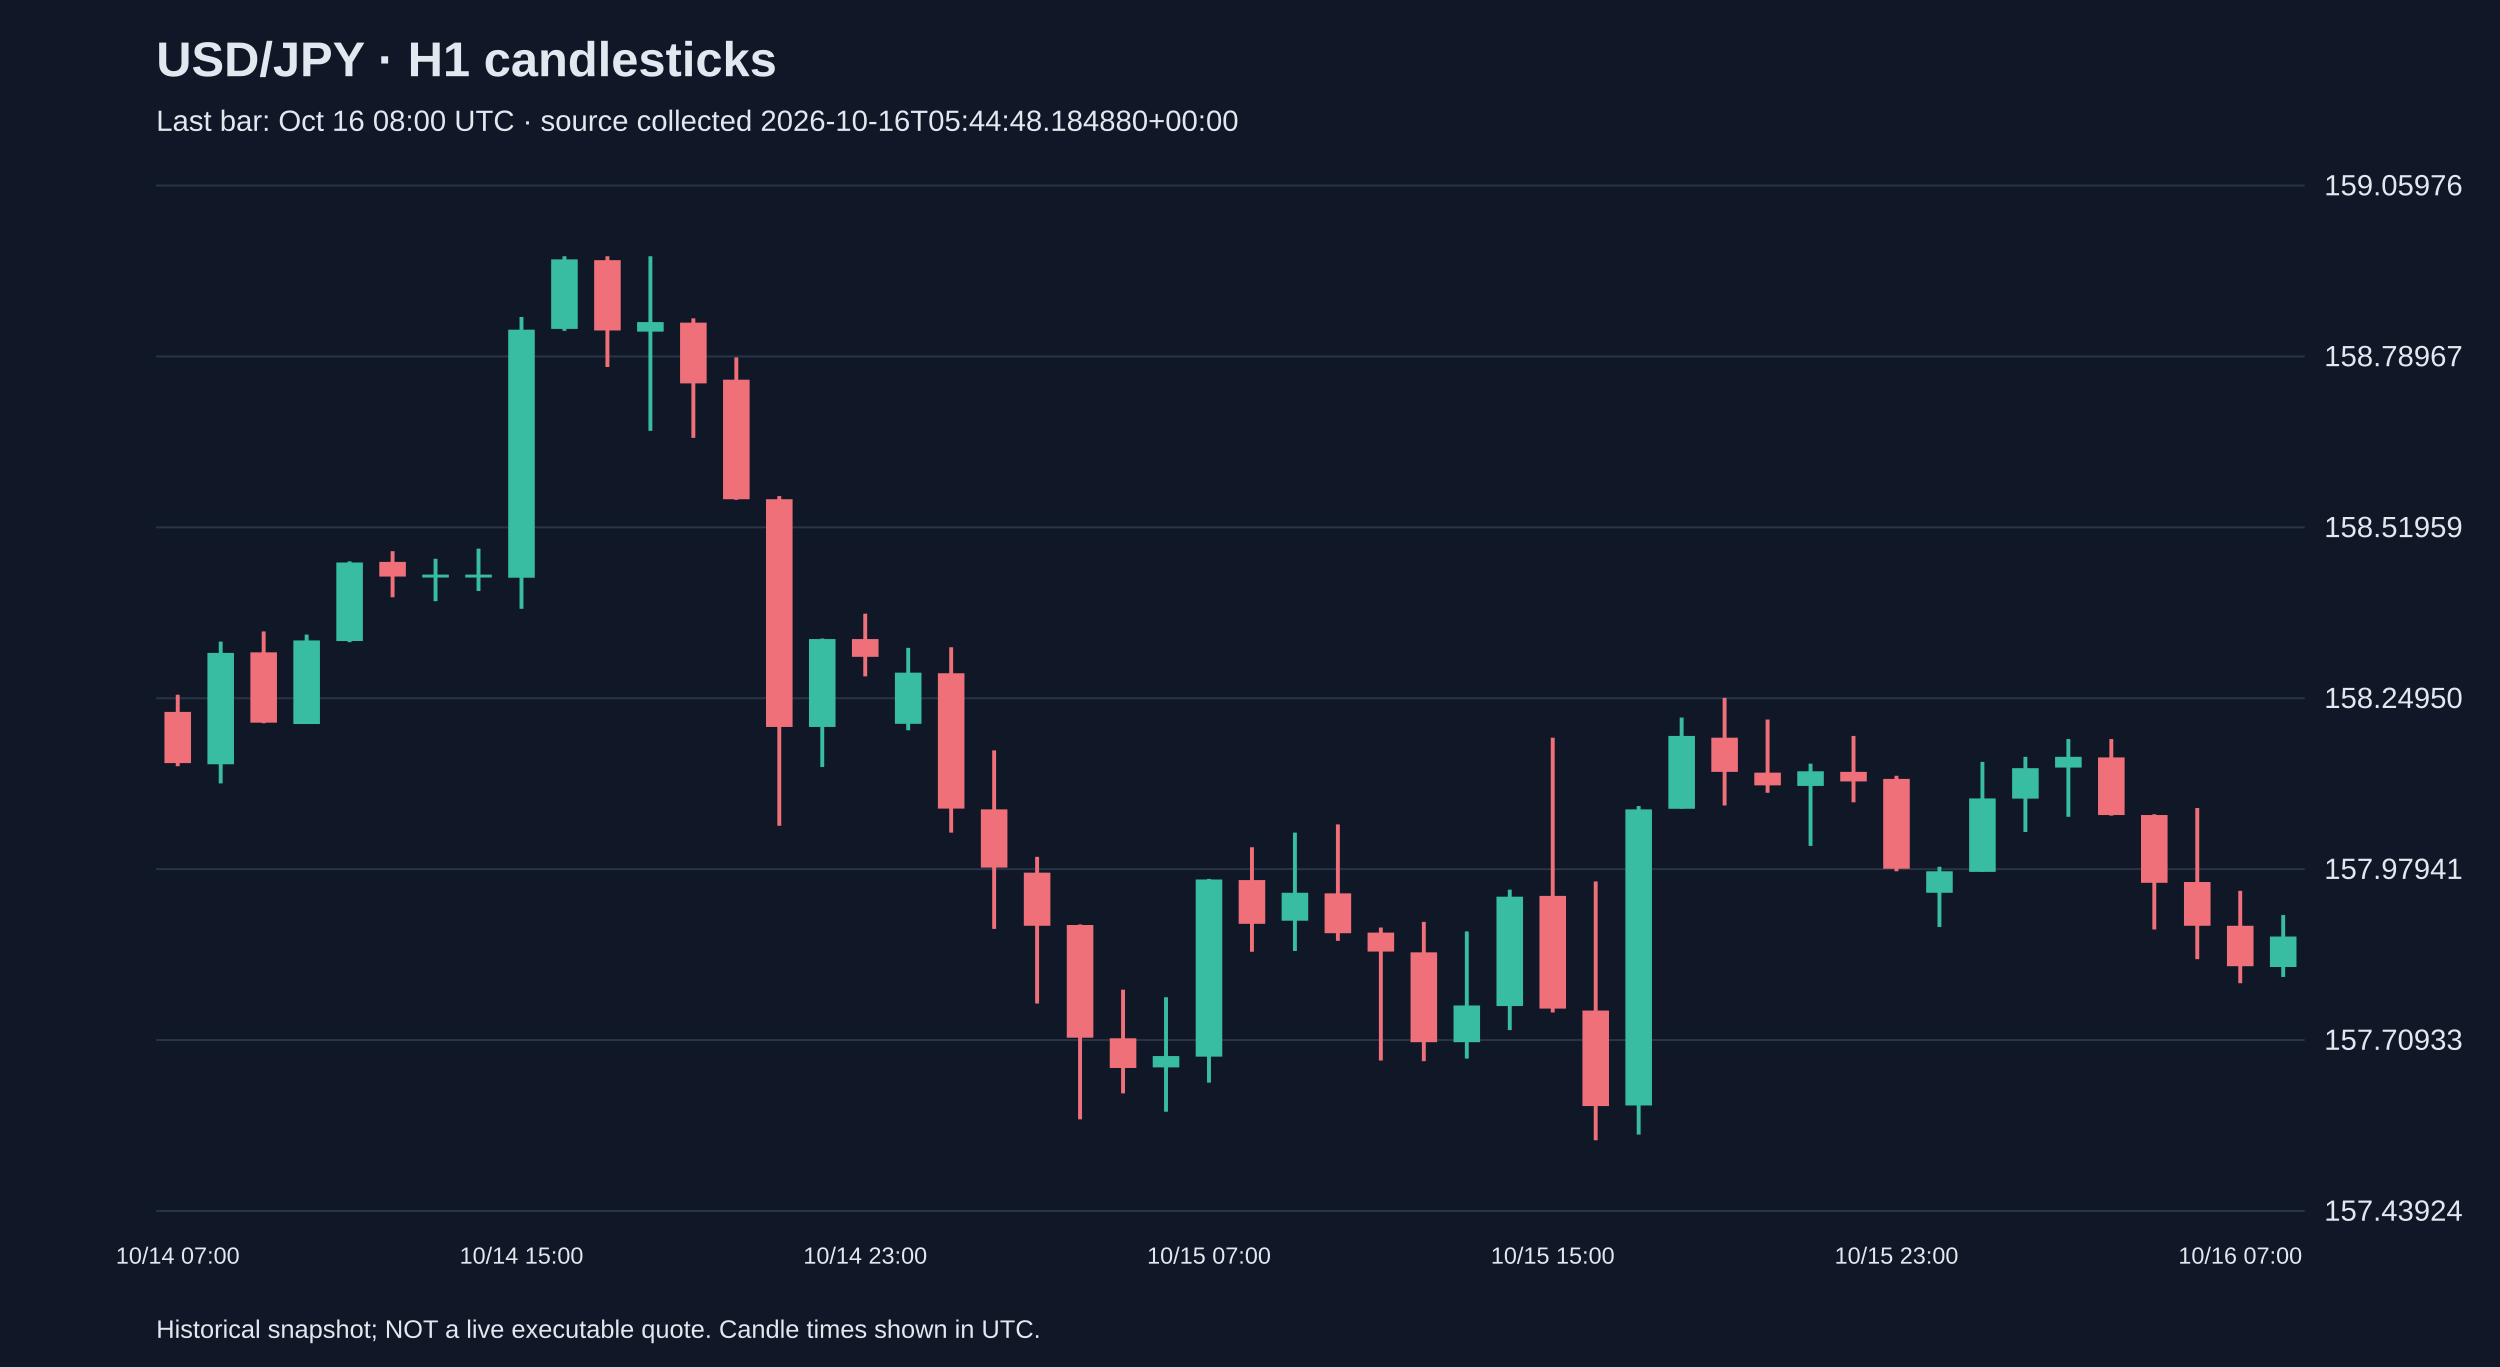
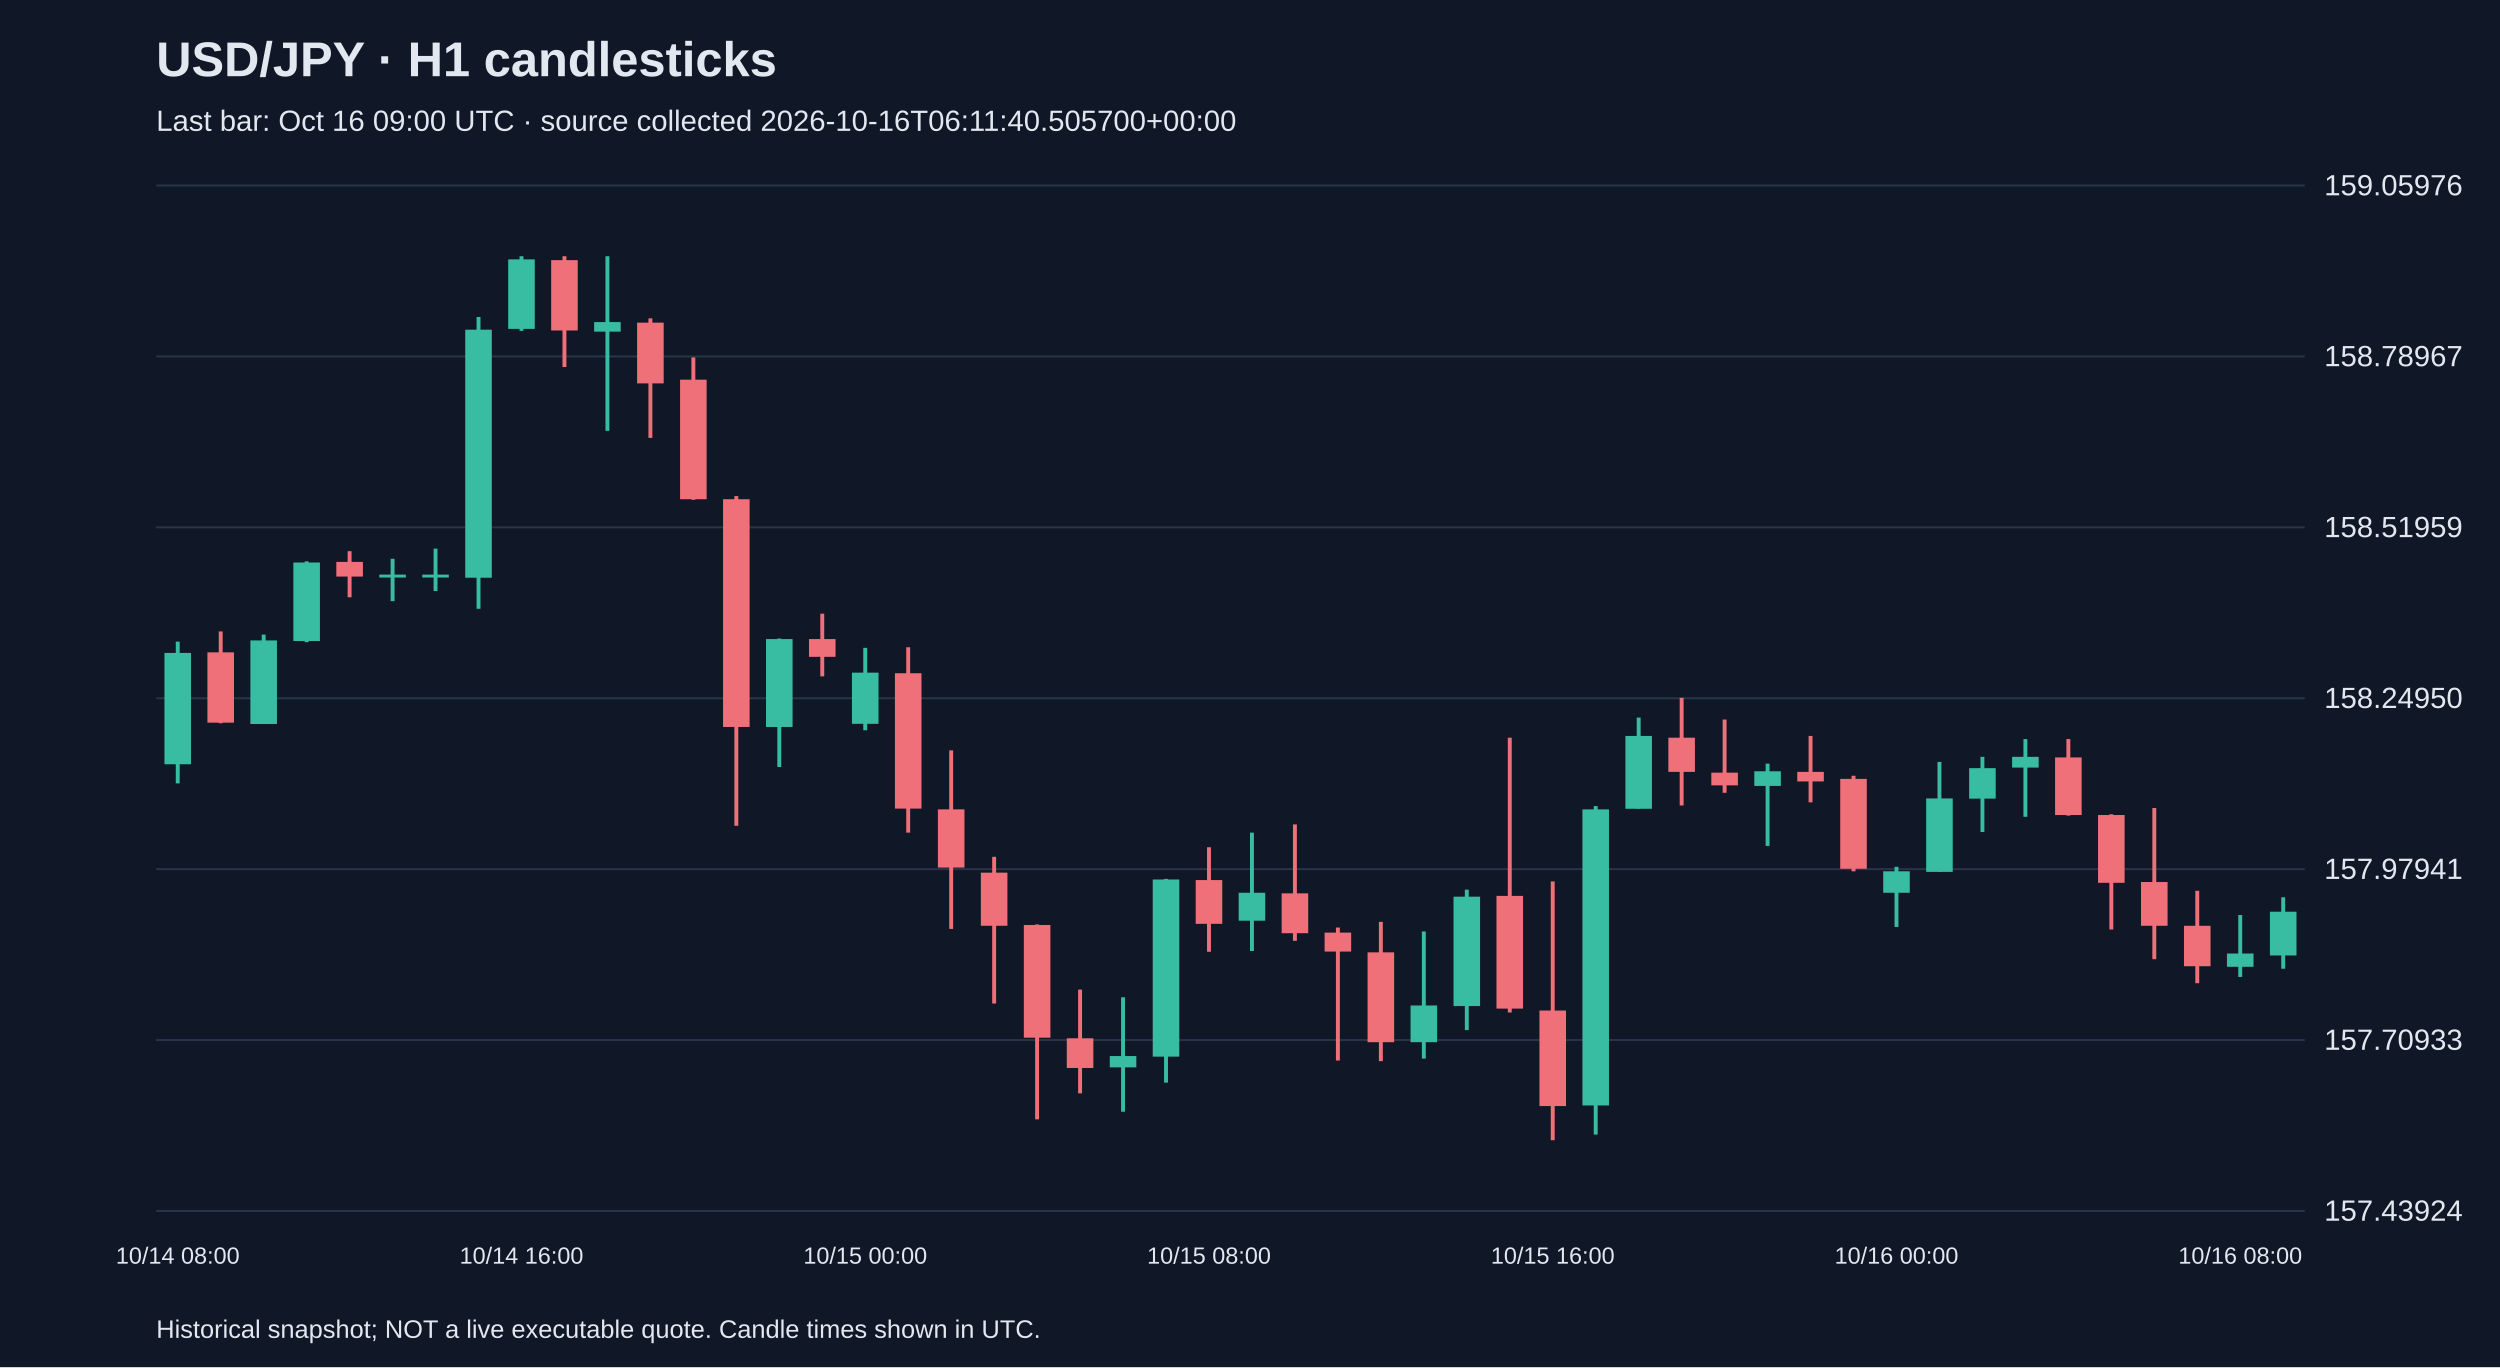
<svg xmlns="http://www.w3.org/2000/svg" viewBox="0 0 1280 700">
  <rect width="100%" height="100%" fill="#101827" />
  <style>text{font-family:Arial,sans-serif;fill:#e2e8f0}</style>
  <text x="80" y="39" font-size="25" font-weight="bold">USD/JPY · H1 candlesticks</text>
-   <text x="80" y="67" font-size="15" fill="#a6b1c5">Last bar: Oct 16 08:00 UTC · source collected 2026-10-16T05:44:48.184880+00:00</text>
+   <text x="80" y="67" font-size="15" fill="#a6b1c5">Last bar: Oct 16 09:00 UTC · source collected 2026-10-16T06:11:40.505700+00:00</text>
  <line x1="80" y1="620.0" x2="1180" y2="620.0" stroke="#283548" />
  <text x="1190" y="625.0" font-size="15">157.43924</text>
  <line x1="80" y1="532.5" x2="1180" y2="532.5" stroke="#283548" />
  <text x="1190" y="537.5" font-size="15">157.70933</text>
  <line x1="80" y1="445.0" x2="1180" y2="445.0" stroke="#283548" />
  <text x="1190" y="450.0" font-size="15">157.97941</text>
  <line x1="80" y1="357.5" x2="1180" y2="357.5" stroke="#283548" />
  <text x="1190" y="362.5" font-size="15">158.24950</text>
  <line x1="80" y1="270.0" x2="1180" y2="270.0" stroke="#283548" />
  <text x="1190" y="275.0" font-size="15">158.51959</text>
  <line x1="80" y1="182.5" x2="1180" y2="182.5" stroke="#283548" />
  <text x="1190" y="187.5" font-size="15">158.78967</text>
  <line x1="80" y1="95.0" x2="1180" y2="95.0" stroke="#283548" />
  <text x="1190" y="100.0" font-size="15">159.05976</text>
-   <line x1="91.0" y1="355.7" x2="91.0" y2="392.3" stroke="#f07079" stroke-width="2" />
-   <rect x="84.2" y="364.5" width="13.6" height="26.2" fill="#f07079" />
-   <text x="91.0" y="647" text-anchor="middle" font-size="12">10/14 07:00</text>
-   <line x1="113.0" y1="328.5" x2="113.0" y2="401.1" stroke="#38bca2" stroke-width="2" />
-   <rect x="106.2" y="334.3" width="13.6" height="57.0" fill="#38bca2" />
-   <line x1="135.0" y1="323.3" x2="135.0" y2="370.3" stroke="#f07079" stroke-width="2" />
-   <rect x="128.2" y="334.0" width="13.6" height="36.0" fill="#f07079" />
-   <line x1="157.0" y1="324.9" x2="157.0" y2="370.6" stroke="#38bca2" stroke-width="2" />
-   <rect x="150.2" y="327.9" width="13.6" height="42.8" fill="#38bca2" />
-   <line x1="179.0" y1="287.4" x2="179.0" y2="328.8" stroke="#38bca2" stroke-width="2" />
-   <rect x="172.2" y="288.0" width="13.6" height="40.2" fill="#38bca2" />
-   <line x1="201.0" y1="282.2" x2="201.0" y2="305.8" stroke="#f07079" stroke-width="2" />
-   <rect x="194.2" y="287.7" width="13.6" height="7.5" fill="#f07079" />
-   <line x1="223.0" y1="286.1" x2="223.0" y2="307.8" stroke="#38bca2" stroke-width="2" />
+   <line x1="91.0" y1="328.5" x2="91.0" y2="401.1" stroke="#38bca2" stroke-width="2" />
+   <rect x="84.2" y="334.3" width="13.6" height="57.0" fill="#38bca2" />
+   <text x="91.0" y="647" text-anchor="middle" font-size="12">10/14 08:00</text>
+   <line x1="113.0" y1="323.3" x2="113.0" y2="370.3" stroke="#f07079" stroke-width="2" />
+   <rect x="106.2" y="334.0" width="13.6" height="36.0" fill="#f07079" />
+   <line x1="135.0" y1="324.9" x2="135.0" y2="370.6" stroke="#38bca2" stroke-width="2" />
+   <rect x="128.2" y="327.9" width="13.6" height="42.8" fill="#38bca2" />
+   <line x1="157.0" y1="287.4" x2="157.0" y2="328.8" stroke="#38bca2" stroke-width="2" />
+   <rect x="150.2" y="288.0" width="13.6" height="40.2" fill="#38bca2" />
+   <line x1="179.0" y1="282.2" x2="179.0" y2="305.8" stroke="#f07079" stroke-width="2" />
+   <rect x="172.2" y="287.7" width="13.6" height="7.5" fill="#f07079" />
+   <line x1="201.0" y1="286.1" x2="201.0" y2="307.8" stroke="#38bca2" stroke-width="2" />
+   <rect x="194.2" y="294.2" width="13.6" height="1.5" fill="#38bca2" />
+   <line x1="223.0" y1="280.9" x2="223.0" y2="302.6" stroke="#38bca2" stroke-width="2" />
  <rect x="216.2" y="294.2" width="13.6" height="1.5" fill="#38bca2" />
-   <line x1="245.0" y1="280.9" x2="245.0" y2="302.6" stroke="#38bca2" stroke-width="2" />
-   <rect x="238.2" y="294.2" width="13.6" height="1.5" fill="#38bca2" />
-   <line x1="267.0" y1="162.3" x2="267.0" y2="311.7" stroke="#38bca2" stroke-width="2" />
-   <rect x="260.2" y="168.8" width="13.6" height="127.0" fill="#38bca2" />
-   <text x="267.0" y="647" text-anchor="middle" font-size="12">10/14 15:00</text>
-   <line x1="289.0" y1="131.2" x2="289.0" y2="169.4" stroke="#38bca2" stroke-width="2" />
-   <rect x="282.2" y="132.8" width="13.6" height="35.6" fill="#38bca2" />
-   <line x1="311.0" y1="131.2" x2="311.0" y2="187.9" stroke="#f07079" stroke-width="2" />
-   <rect x="304.2" y="133.2" width="13.6" height="36.0" fill="#f07079" />
-   <line x1="333.0" y1="131.2" x2="333.0" y2="220.6" stroke="#38bca2" stroke-width="2" />
-   <rect x="326.2" y="164.9" width="13.6" height="4.9" fill="#38bca2" />
-   <line x1="355.0" y1="163.0" x2="355.0" y2="224.2" stroke="#f07079" stroke-width="2" />
-   <rect x="348.2" y="165.2" width="13.6" height="31.1" fill="#f07079" />
-   <line x1="377.0" y1="183.0" x2="377.0" y2="255.9" stroke="#f07079" stroke-width="2" />
-   <rect x="370.2" y="194.4" width="13.6" height="61.2" fill="#f07079" />
-   <line x1="399.0" y1="254.0" x2="399.0" y2="422.8" stroke="#f07079" stroke-width="2" />
-   <rect x="392.2" y="255.6" width="13.6" height="116.6" fill="#f07079" />
-   <line x1="421.0" y1="326.9" x2="421.0" y2="392.7" stroke="#38bca2" stroke-width="2" />
-   <rect x="414.2" y="327.2" width="13.6" height="45.0" fill="#38bca2" />
-   <line x1="443.0" y1="314.2" x2="443.0" y2="346.3" stroke="#f07079" stroke-width="2" />
-   <rect x="436.2" y="327.2" width="13.6" height="9.1" fill="#f07079" />
-   <text x="443.0" y="647" text-anchor="middle" font-size="12">10/14 23:00</text>
-   <line x1="465.0" y1="331.7" x2="465.0" y2="373.9" stroke="#38bca2" stroke-width="2" />
-   <rect x="458.2" y="344.4" width="13.6" height="26.2" fill="#38bca2" />
-   <line x1="487.0" y1="331.4" x2="487.0" y2="426.3" stroke="#f07079" stroke-width="2" />
-   <rect x="480.2" y="344.7" width="13.6" height="69.3" fill="#f07079" />
-   <line x1="509.0" y1="384.2" x2="509.0" y2="475.6" stroke="#f07079" stroke-width="2" />
-   <rect x="502.2" y="414.4" width="13.6" height="29.8" fill="#f07079" />
-   <line x1="531.0" y1="438.7" x2="531.0" y2="513.8" stroke="#f07079" stroke-width="2" />
-   <rect x="524.2" y="446.8" width="13.6" height="27.2" fill="#f07079" />
-   <line x1="553.0" y1="473.3" x2="553.0" y2="573.1" stroke="#f07079" stroke-width="2" />
-   <rect x="546.2" y="473.6" width="13.6" height="57.7" fill="#f07079" />
-   <line x1="575.0" y1="506.7" x2="575.0" y2="559.8" stroke="#f07079" stroke-width="2" />
-   <rect x="568.2" y="531.6" width="13.6" height="15.2" fill="#f07079" />
-   <line x1="597.0" y1="510.6" x2="597.0" y2="569.2" stroke="#38bca2" stroke-width="2" />
-   <rect x="590.2" y="540.7" width="13.6" height="5.8" fill="#38bca2" />
-   <line x1="619.0" y1="450.0" x2="619.0" y2="554.3" stroke="#38bca2" stroke-width="2" />
-   <rect x="612.2" y="450.3" width="13.6" height="90.7" fill="#38bca2" />
-   <text x="619.0" y="647" text-anchor="middle" font-size="12">10/15 07:00</text>
-   <line x1="641.0" y1="433.8" x2="641.0" y2="487.3" stroke="#f07079" stroke-width="2" />
-   <rect x="634.2" y="450.6" width="13.6" height="22.4" fill="#f07079" />
-   <line x1="663.0" y1="426.3" x2="663.0" y2="486.9" stroke="#38bca2" stroke-width="2" />
-   <rect x="656.2" y="457.1" width="13.6" height="14.3" fill="#38bca2" />
-   <line x1="685.0" y1="422.1" x2="685.0" y2="481.7" stroke="#f07079" stroke-width="2" />
-   <rect x="678.2" y="457.4" width="13.6" height="20.4" fill="#f07079" />
-   <line x1="707.0" y1="474.9" x2="707.0" y2="543.0" stroke="#f07079" stroke-width="2" />
-   <rect x="700.2" y="477.5" width="13.6" height="9.7" fill="#f07079" />
-   <line x1="729.0" y1="472.0" x2="729.0" y2="543.3" stroke="#f07079" stroke-width="2" />
-   <rect x="722.2" y="487.6" width="13.6" height="46.0" fill="#f07079" />
-   <line x1="751.0" y1="476.9" x2="751.0" y2="542.0" stroke="#38bca2" stroke-width="2" />
-   <rect x="744.2" y="514.8" width="13.6" height="18.8" fill="#38bca2" />
-   <line x1="773.0" y1="455.5" x2="773.0" y2="527.4" stroke="#38bca2" stroke-width="2" />
-   <rect x="766.2" y="459.1" width="13.6" height="56.0" fill="#38bca2" />
-   <line x1="795.0" y1="377.7" x2="795.0" y2="518.4" stroke="#f07079" stroke-width="2" />
-   <rect x="788.2" y="458.7" width="13.6" height="57.7" fill="#f07079" />
-   <text x="795.0" y="647" text-anchor="middle" font-size="12">10/15 15:00</text>
-   <line x1="817.0" y1="451.3" x2="817.0" y2="583.8" stroke="#f07079" stroke-width="2" />
-   <rect x="810.2" y="517.4" width="13.6" height="48.9" fill="#f07079" />
-   <line x1="839.0" y1="412.7" x2="839.0" y2="580.9" stroke="#38bca2" stroke-width="2" />
-   <rect x="832.2" y="414.4" width="13.6" height="151.6" fill="#38bca2" />
-   <line x1="861.0" y1="367.4" x2="861.0" y2="414.0" stroke="#38bca2" stroke-width="2" />
-   <rect x="854.2" y="376.8" width="13.6" height="37.3" fill="#38bca2" />
-   <line x1="883.0" y1="357.3" x2="883.0" y2="412.4" stroke="#f07079" stroke-width="2" />
-   <rect x="876.2" y="377.7" width="13.6" height="17.5" fill="#f07079" />
-   <line x1="905.0" y1="368.4" x2="905.0" y2="405.9" stroke="#f07079" stroke-width="2" />
-   <rect x="898.2" y="395.6" width="13.6" height="6.5" fill="#f07079" />
-   <line x1="927.0" y1="391.0" x2="927.0" y2="433.1" stroke="#38bca2" stroke-width="2" />
-   <rect x="920.2" y="394.9" width="13.6" height="7.5" fill="#38bca2" />
-   <line x1="949.0" y1="376.8" x2="949.0" y2="410.8" stroke="#f07079" stroke-width="2" />
-   <rect x="942.2" y="395.2" width="13.6" height="4.9" fill="#f07079" />
-   <line x1="971.0" y1="397.2" x2="971.0" y2="446.1" stroke="#f07079" stroke-width="2" />
-   <rect x="964.2" y="398.8" width="13.6" height="46.0" fill="#f07079" />
-   <text x="971.0" y="647" text-anchor="middle" font-size="12">10/15 23:00</text>
-   <line x1="993.0" y1="443.8" x2="993.0" y2="474.6" stroke="#38bca2" stroke-width="2" />
-   <rect x="986.2" y="446.1" width="13.6" height="11.0" fill="#38bca2" />
-   <line x1="1015.0" y1="390.1" x2="1015.0" y2="446.4" stroke="#38bca2" stroke-width="2" />
-   <rect x="1008.2" y="408.8" width="13.6" height="37.6" fill="#38bca2" />
-   <line x1="1037.0" y1="387.5" x2="1037.0" y2="426.0" stroke="#38bca2" stroke-width="2" />
-   <rect x="1030.2" y="393.3" width="13.6" height="15.6" fill="#38bca2" />
-   <line x1="1059.0" y1="378.4" x2="1059.0" y2="418.2" stroke="#38bca2" stroke-width="2" />
-   <rect x="1052.2" y="387.5" width="13.6" height="5.5" fill="#38bca2" />
-   <line x1="1081.0" y1="378.4" x2="1081.0" y2="417.6" stroke="#f07079" stroke-width="2" />
-   <rect x="1074.2" y="387.8" width="13.6" height="29.5" fill="#f07079" />
-   <line x1="1103.0" y1="416.9" x2="1103.0" y2="475.9" stroke="#f07079" stroke-width="2" />
-   <rect x="1096.2" y="417.3" width="13.6" height="34.7" fill="#f07079" />
-   <line x1="1125.0" y1="413.7" x2="1125.0" y2="491.1" stroke="#f07079" stroke-width="2" />
-   <rect x="1118.2" y="451.6" width="13.6" height="22.4" fill="#f07079" />
-   <line x1="1147.0" y1="456.1" x2="1147.0" y2="503.4" stroke="#f07079" stroke-width="2" />
-   <rect x="1140.2" y="474.0" width="13.6" height="20.7" fill="#f07079" />
-   <text x="1147.0" y="647" text-anchor="middle" font-size="12">10/16 07:00</text>
-   <line x1="1169.0" y1="468.5" x2="1169.0" y2="500.2" stroke="#38bca2" stroke-width="2" />
-   <rect x="1162.2" y="479.5" width="13.6" height="15.6" fill="#38bca2" />
+   <line x1="245.0" y1="162.3" x2="245.0" y2="311.7" stroke="#38bca2" stroke-width="2" />
+   <rect x="238.2" y="168.8" width="13.6" height="127.0" fill="#38bca2" />
+   <line x1="267.0" y1="131.2" x2="267.0" y2="169.4" stroke="#38bca2" stroke-width="2" />
+   <rect x="260.2" y="132.8" width="13.6" height="35.6" fill="#38bca2" />
+   <text x="267.0" y="647" text-anchor="middle" font-size="12">10/14 16:00</text>
+   <line x1="289.0" y1="131.2" x2="289.0" y2="187.9" stroke="#f07079" stroke-width="2" />
+   <rect x="282.2" y="133.2" width="13.6" height="36.0" fill="#f07079" />
+   <line x1="311.0" y1="131.2" x2="311.0" y2="220.6" stroke="#38bca2" stroke-width="2" />
+   <rect x="304.2" y="164.9" width="13.6" height="4.9" fill="#38bca2" />
+   <line x1="333.0" y1="163.0" x2="333.0" y2="224.2" stroke="#f07079" stroke-width="2" />
+   <rect x="326.2" y="165.2" width="13.6" height="31.1" fill="#f07079" />
+   <line x1="355.0" y1="183.0" x2="355.0" y2="255.9" stroke="#f07079" stroke-width="2" />
+   <rect x="348.2" y="194.4" width="13.6" height="61.2" fill="#f07079" />
+   <line x1="377.0" y1="254.0" x2="377.0" y2="422.8" stroke="#f07079" stroke-width="2" />
+   <rect x="370.2" y="255.6" width="13.6" height="116.6" fill="#f07079" />
+   <line x1="399.0" y1="326.9" x2="399.0" y2="392.7" stroke="#38bca2" stroke-width="2" />
+   <rect x="392.2" y="327.2" width="13.6" height="45.0" fill="#38bca2" />
+   <line x1="421.0" y1="314.2" x2="421.0" y2="346.3" stroke="#f07079" stroke-width="2" />
+   <rect x="414.2" y="327.2" width="13.6" height="9.1" fill="#f07079" />
+   <line x1="443.0" y1="331.7" x2="443.0" y2="373.9" stroke="#38bca2" stroke-width="2" />
+   <rect x="436.2" y="344.4" width="13.6" height="26.2" fill="#38bca2" />
+   <text x="443.0" y="647" text-anchor="middle" font-size="12">10/15 00:00</text>
+   <line x1="465.0" y1="331.4" x2="465.0" y2="426.3" stroke="#f07079" stroke-width="2" />
+   <rect x="458.2" y="344.7" width="13.6" height="69.3" fill="#f07079" />
+   <line x1="487.0" y1="384.2" x2="487.0" y2="475.6" stroke="#f07079" stroke-width="2" />
+   <rect x="480.2" y="414.4" width="13.6" height="29.8" fill="#f07079" />
+   <line x1="509.0" y1="438.7" x2="509.0" y2="513.8" stroke="#f07079" stroke-width="2" />
+   <rect x="502.2" y="446.8" width="13.6" height="27.2" fill="#f07079" />
+   <line x1="531.0" y1="473.3" x2="531.0" y2="573.1" stroke="#f07079" stroke-width="2" />
+   <rect x="524.2" y="473.6" width="13.6" height="57.7" fill="#f07079" />
+   <line x1="553.0" y1="506.7" x2="553.0" y2="559.8" stroke="#f07079" stroke-width="2" />
+   <rect x="546.2" y="531.6" width="13.6" height="15.2" fill="#f07079" />
+   <line x1="575.0" y1="510.6" x2="575.0" y2="569.2" stroke="#38bca2" stroke-width="2" />
+   <rect x="568.2" y="540.7" width="13.6" height="5.8" fill="#38bca2" />
+   <line x1="597.0" y1="450.0" x2="597.0" y2="554.3" stroke="#38bca2" stroke-width="2" />
+   <rect x="590.2" y="450.3" width="13.6" height="90.7" fill="#38bca2" />
+   <line x1="619.0" y1="433.8" x2="619.0" y2="487.3" stroke="#f07079" stroke-width="2" />
+   <rect x="612.2" y="450.6" width="13.6" height="22.4" fill="#f07079" />
+   <text x="619.0" y="647" text-anchor="middle" font-size="12">10/15 08:00</text>
+   <line x1="641.0" y1="426.3" x2="641.0" y2="486.9" stroke="#38bca2" stroke-width="2" />
+   <rect x="634.2" y="457.1" width="13.6" height="14.3" fill="#38bca2" />
+   <line x1="663.0" y1="422.1" x2="663.0" y2="481.7" stroke="#f07079" stroke-width="2" />
+   <rect x="656.2" y="457.4" width="13.6" height="20.4" fill="#f07079" />
+   <line x1="685.0" y1="474.9" x2="685.0" y2="543.0" stroke="#f07079" stroke-width="2" />
+   <rect x="678.2" y="477.5" width="13.6" height="9.7" fill="#f07079" />
+   <line x1="707.0" y1="472.0" x2="707.0" y2="543.3" stroke="#f07079" stroke-width="2" />
+   <rect x="700.2" y="487.6" width="13.6" height="46.0" fill="#f07079" />
+   <line x1="729.0" y1="476.9" x2="729.0" y2="542.0" stroke="#38bca2" stroke-width="2" />
+   <rect x="722.2" y="514.8" width="13.6" height="18.8" fill="#38bca2" />
+   <line x1="751.0" y1="455.5" x2="751.0" y2="527.4" stroke="#38bca2" stroke-width="2" />
+   <rect x="744.2" y="459.1" width="13.6" height="56.0" fill="#38bca2" />
+   <line x1="773.0" y1="377.7" x2="773.0" y2="518.4" stroke="#f07079" stroke-width="2" />
+   <rect x="766.2" y="458.7" width="13.6" height="57.7" fill="#f07079" />
+   <line x1="795.0" y1="451.3" x2="795.0" y2="583.8" stroke="#f07079" stroke-width="2" />
+   <rect x="788.2" y="517.4" width="13.6" height="48.9" fill="#f07079" />
+   <text x="795.0" y="647" text-anchor="middle" font-size="12">10/15 16:00</text>
+   <line x1="817.0" y1="412.7" x2="817.0" y2="580.9" stroke="#38bca2" stroke-width="2" />
+   <rect x="810.2" y="414.4" width="13.6" height="151.6" fill="#38bca2" />
+   <line x1="839.0" y1="367.4" x2="839.0" y2="414.0" stroke="#38bca2" stroke-width="2" />
+   <rect x="832.2" y="376.8" width="13.6" height="37.3" fill="#38bca2" />
+   <line x1="861.0" y1="357.3" x2="861.0" y2="412.4" stroke="#f07079" stroke-width="2" />
+   <rect x="854.2" y="377.7" width="13.6" height="17.5" fill="#f07079" />
+   <line x1="883.0" y1="368.4" x2="883.0" y2="405.9" stroke="#f07079" stroke-width="2" />
+   <rect x="876.2" y="395.6" width="13.6" height="6.5" fill="#f07079" />
+   <line x1="905.0" y1="391.0" x2="905.0" y2="433.1" stroke="#38bca2" stroke-width="2" />
+   <rect x="898.2" y="394.9" width="13.6" height="7.5" fill="#38bca2" />
+   <line x1="927.0" y1="376.8" x2="927.0" y2="410.8" stroke="#f07079" stroke-width="2" />
+   <rect x="920.2" y="395.2" width="13.6" height="4.9" fill="#f07079" />
+   <line x1="949.0" y1="397.2" x2="949.0" y2="446.1" stroke="#f07079" stroke-width="2" />
+   <rect x="942.2" y="398.8" width="13.6" height="46.0" fill="#f07079" />
+   <line x1="971.0" y1="443.8" x2="971.0" y2="474.6" stroke="#38bca2" stroke-width="2" />
+   <rect x="964.2" y="446.1" width="13.6" height="11.0" fill="#38bca2" />
+   <text x="971.0" y="647" text-anchor="middle" font-size="12">10/16 00:00</text>
+   <line x1="993.0" y1="390.1" x2="993.0" y2="446.4" stroke="#38bca2" stroke-width="2" />
+   <rect x="986.2" y="408.8" width="13.6" height="37.6" fill="#38bca2" />
+   <line x1="1015.0" y1="387.5" x2="1015.0" y2="426.0" stroke="#38bca2" stroke-width="2" />
+   <rect x="1008.2" y="393.3" width="13.6" height="15.6" fill="#38bca2" />
+   <line x1="1037.0" y1="378.4" x2="1037.0" y2="418.2" stroke="#38bca2" stroke-width="2" />
+   <rect x="1030.2" y="387.5" width="13.6" height="5.5" fill="#38bca2" />
+   <line x1="1059.0" y1="378.4" x2="1059.0" y2="417.6" stroke="#f07079" stroke-width="2" />
+   <rect x="1052.2" y="387.8" width="13.6" height="29.5" fill="#f07079" />
+   <line x1="1081.0" y1="416.9" x2="1081.0" y2="475.9" stroke="#f07079" stroke-width="2" />
+   <rect x="1074.2" y="417.3" width="13.6" height="34.7" fill="#f07079" />
+   <line x1="1103.0" y1="413.7" x2="1103.0" y2="491.1" stroke="#f07079" stroke-width="2" />
+   <rect x="1096.2" y="451.6" width="13.6" height="22.4" fill="#f07079" />
+   <line x1="1125.0" y1="456.1" x2="1125.0" y2="503.4" stroke="#f07079" stroke-width="2" />
+   <rect x="1118.2" y="474.0" width="13.6" height="20.7" fill="#f07079" />
+   <line x1="1147.0" y1="468.5" x2="1147.0" y2="500.2" stroke="#38bca2" stroke-width="2" />
+   <rect x="1140.2" y="488.2" width="13.6" height="6.8" fill="#38bca2" />
+   <text x="1147.0" y="647" text-anchor="middle" font-size="12">10/16 08:00</text>
+   <line x1="1169.0" y1="459.4" x2="1169.0" y2="496.0" stroke="#38bca2" stroke-width="2" />
+   <rect x="1162.2" y="466.8" width="13.6" height="22.4" fill="#38bca2" />
  <text x="80" y="685" font-size="13">Historical snapshot; NOT a live executable quote. Candle times shown in UTC.</text>
</svg>
